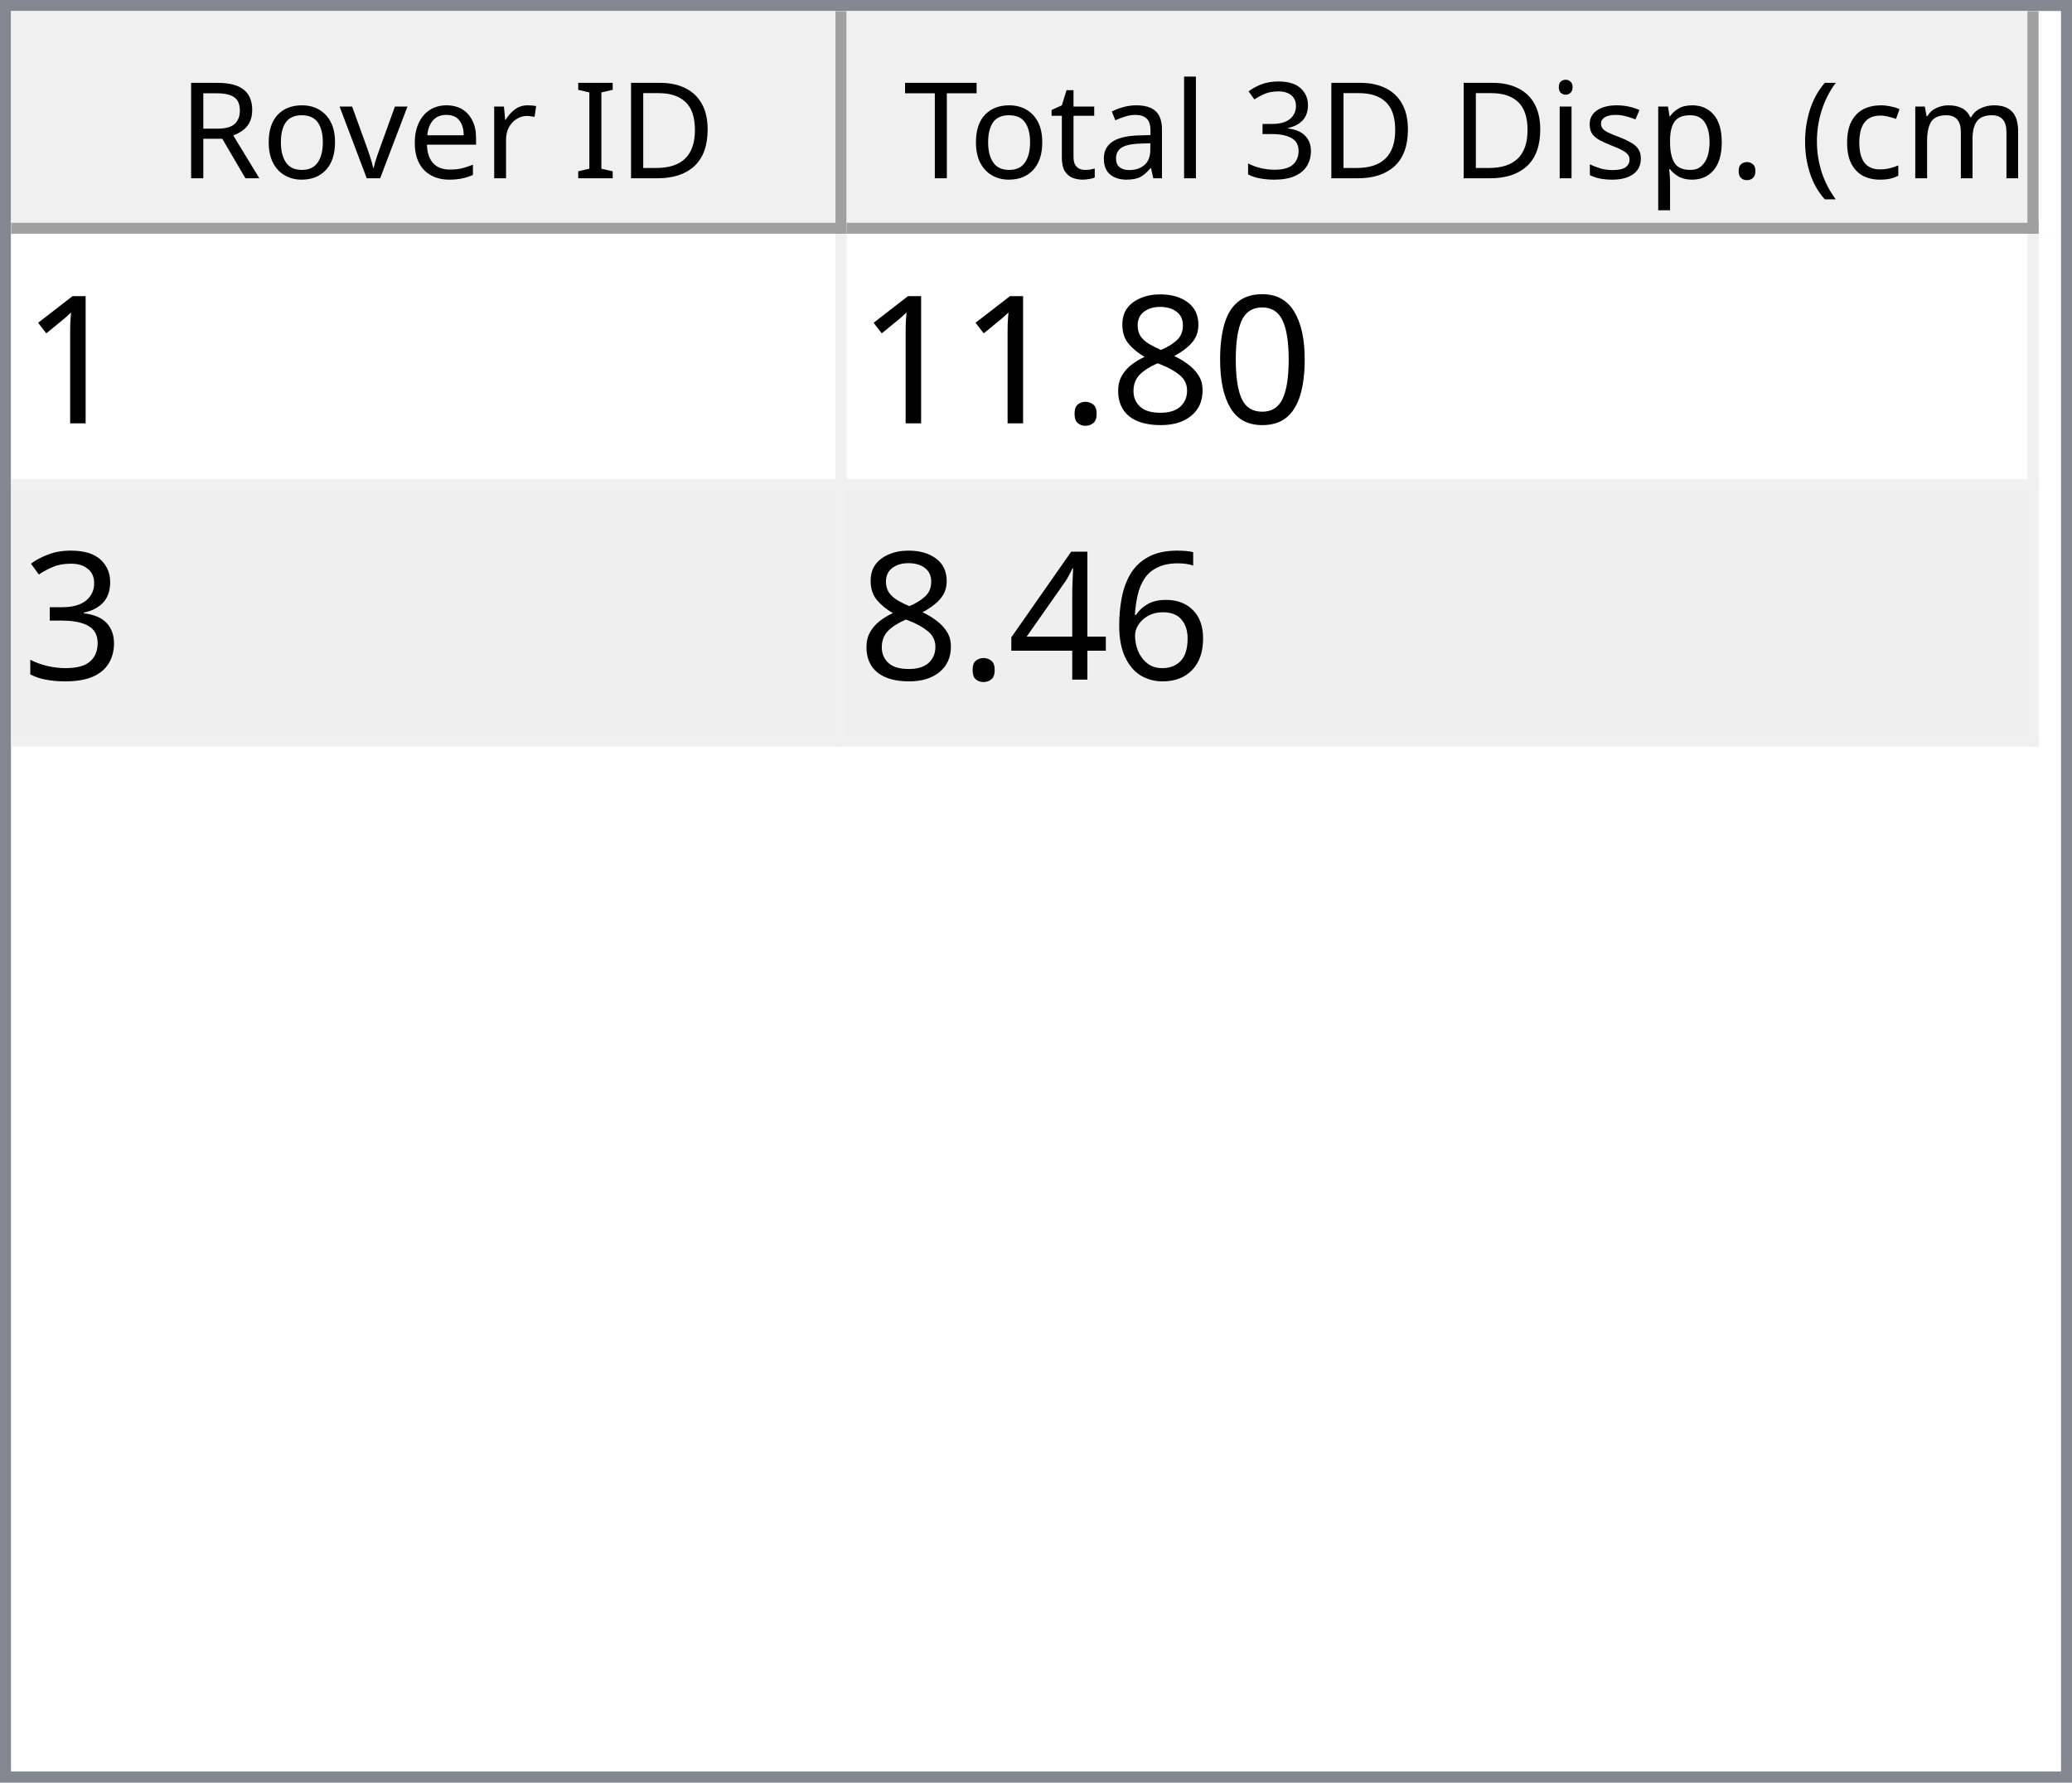
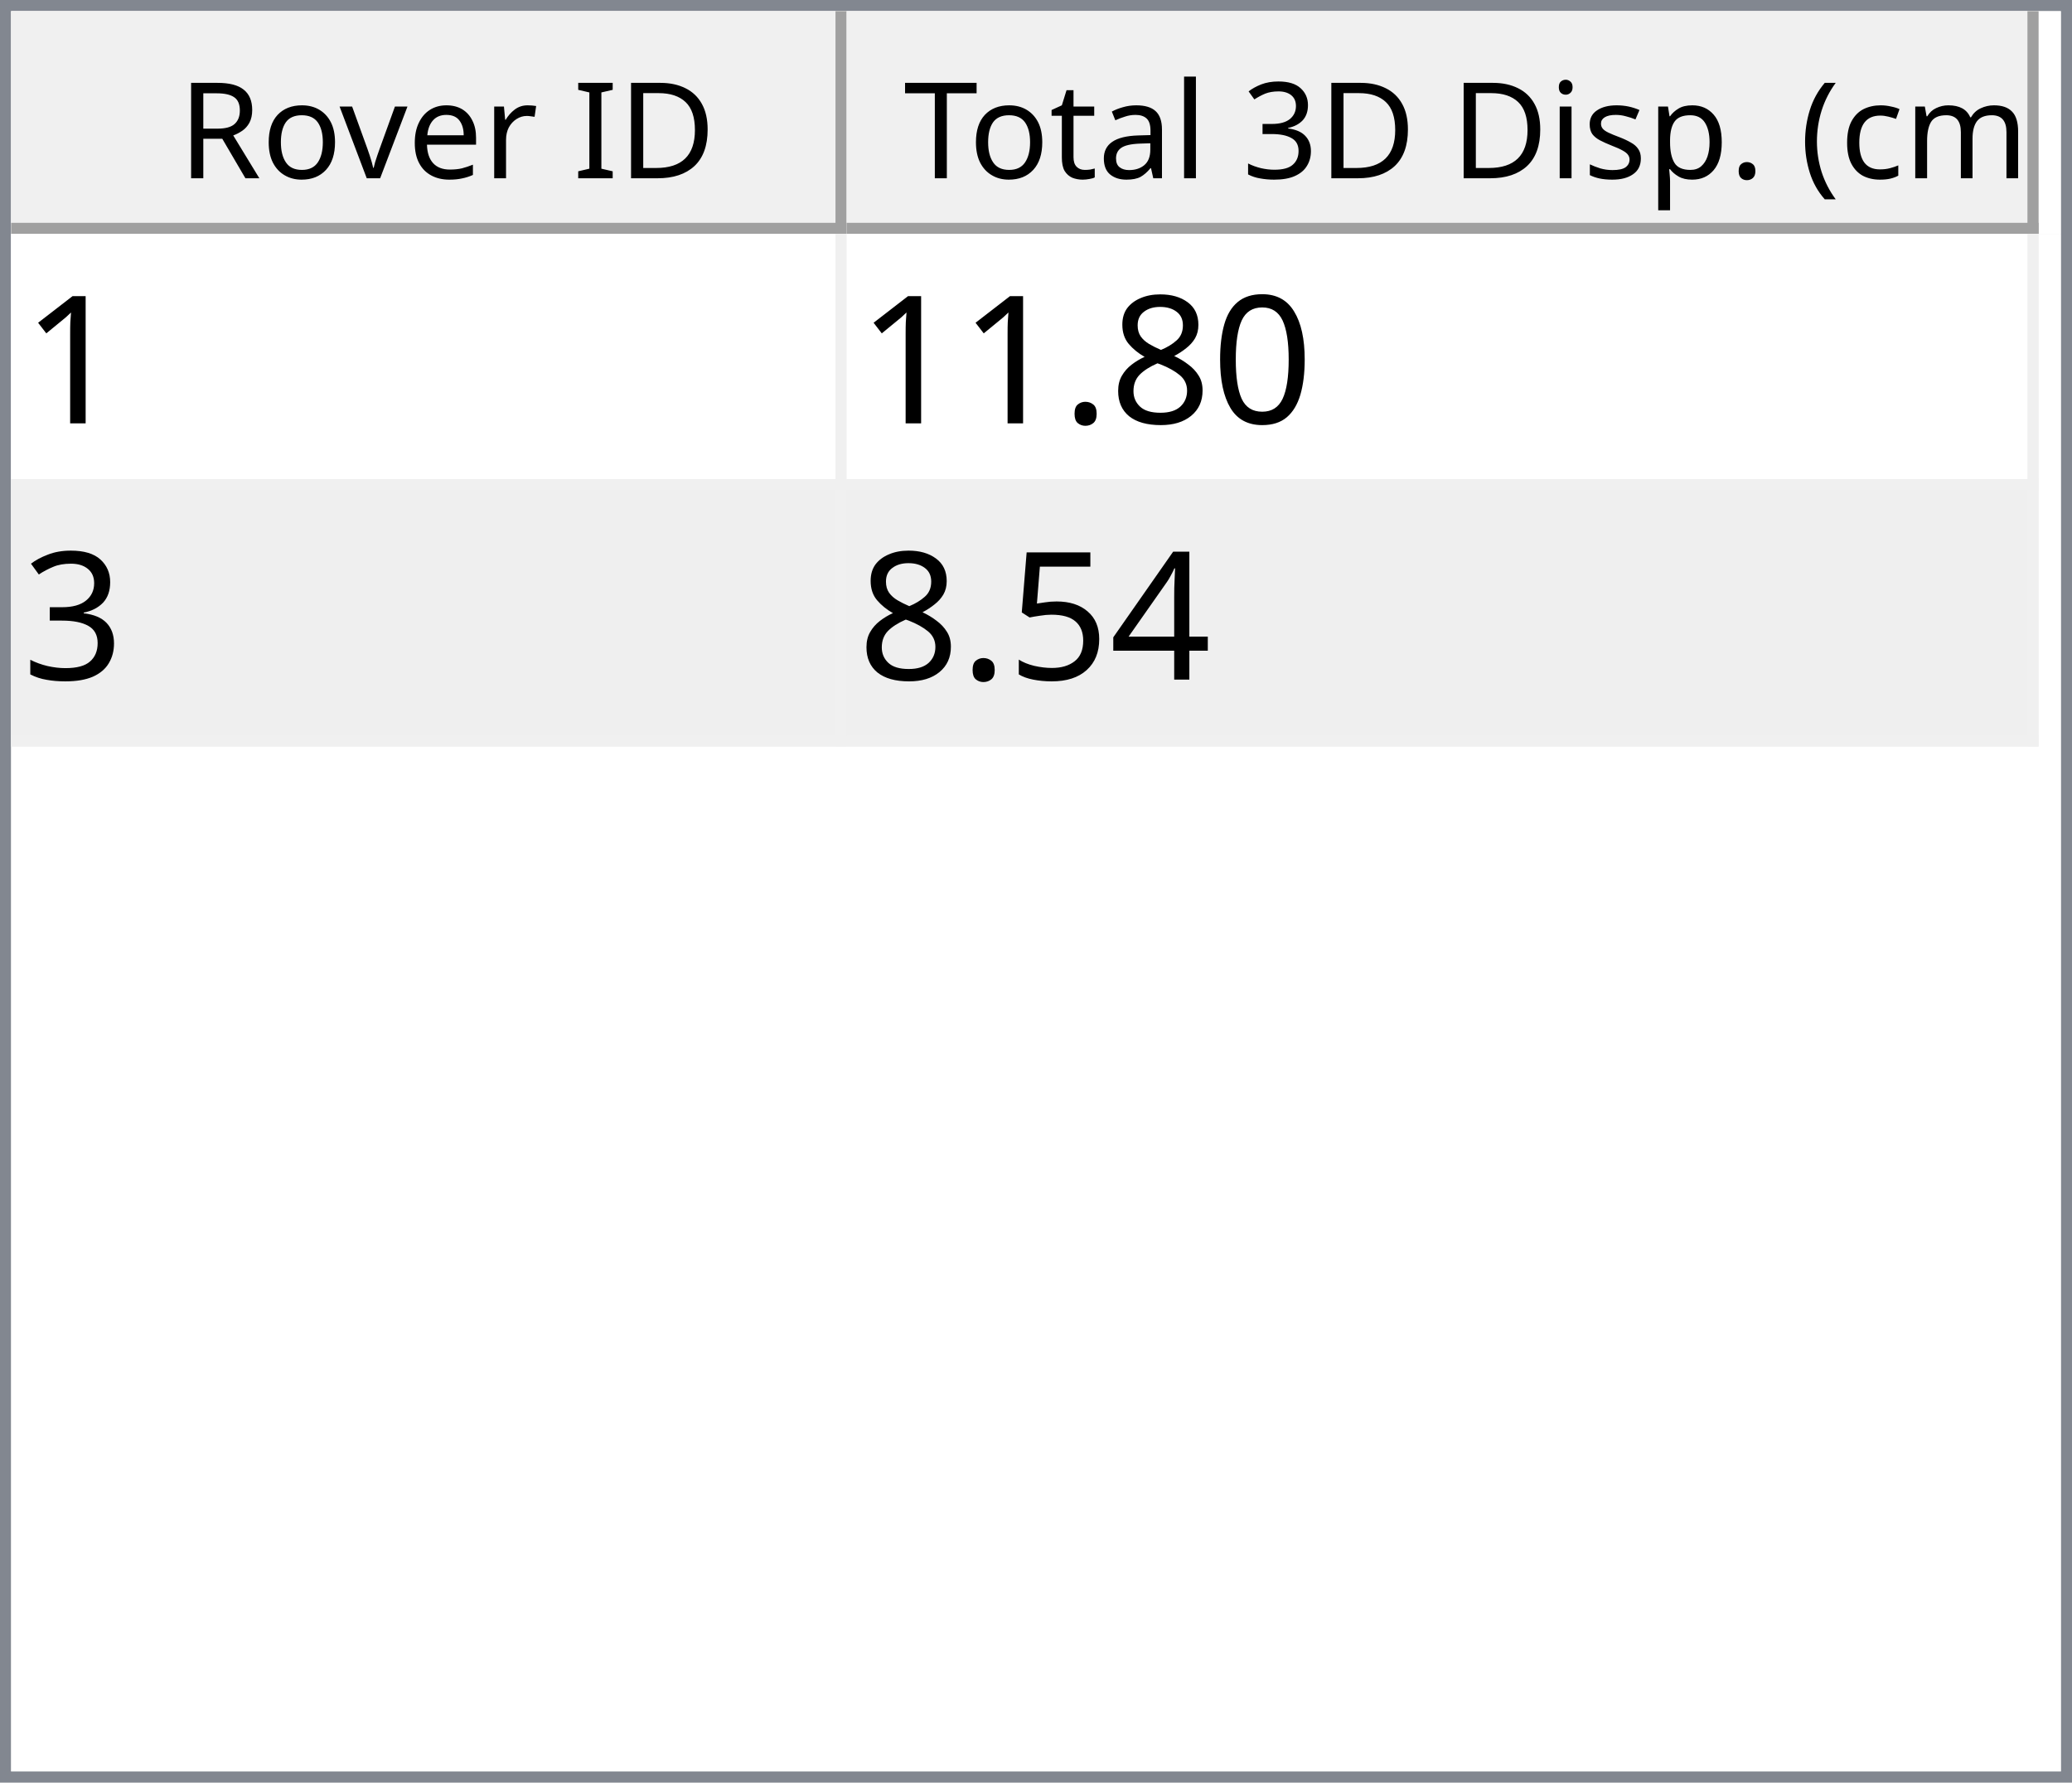
<svg xmlns="http://www.w3.org/2000/svg" style="fill-opacity:1; color-rendering:auto; color-interpolation:auto; text-rendering:auto; stroke:black; stroke-linecap:square; stroke-miterlimit:10; shape-rendering:auto; stroke-opacity:1; fill:black; stroke-dasharray:none; font-weight:normal; stroke-width:1; font-family:'Dialog'; font-style:normal; stroke-linejoin:miter; font-size:12px; stroke-dashoffset:0; image-rendering:auto;" width="186" height="160">
  <defs id="genericDefs" />
  <g>
    <defs id="defs1">
      <clipPath clipPathUnits="userSpaceOnUse" id="clipPath1">
        <path d="M0 0 L186 0 L186 160 L0 160 L0 0 Z" />
      </clipPath>
      <clipPath clipPathUnits="userSpaceOnUse" id="clipPath2">
        <path d="M0 0 L0 160 L186 160 L186 0 Z" />
      </clipPath>
      <clipPath clipPathUnits="userSpaceOnUse" id="clipPath3">
        <path d="M0 0 L0 20 L184 20 L184 0 Z" />
      </clipPath>
      <clipPath clipPathUnits="userSpaceOnUse" id="clipPath4">
        <path d="M0 0 L0 20 L75 20 L75 0 Z" />
      </clipPath>
      <clipPath clipPathUnits="userSpaceOnUse" id="clipPath5">
        <path d="M1 1 L1 19 L74 19 L74 1 Z" />
      </clipPath>
      <clipPath clipPathUnits="userSpaceOnUse" id="clipPath6">
        <path d="M0 0 L0 18 L73 18 L73 0 Z" />
      </clipPath>
      <clipPath clipPathUnits="userSpaceOnUse" id="clipPath7">
        <path d="M-0.5 -0.5 L-0.5 19.5 L74.5 19.5 L74.5 -0.5 Z" />
      </clipPath>
      <clipPath clipPathUnits="userSpaceOnUse" id="clipPath8">
        <path d="M0 0 L0 20 L107 20 L107 0 Z" />
      </clipPath>
      <clipPath clipPathUnits="userSpaceOnUse" id="clipPath9">
        <path d="M1 1 L1 19 L106 19 L106 1 Z" />
      </clipPath>
      <clipPath clipPathUnits="userSpaceOnUse" id="clipPath10">
        <path d="M0 0 L0 18 L105 18 L105 0 Z" />
      </clipPath>
      <clipPath clipPathUnits="userSpaceOnUse" id="clipPath11">
        <path d="M-0.5 -0.5 L-0.5 19.5 L106.5 19.5 L106.5 -0.5 Z" />
      </clipPath>
      <clipPath clipPathUnits="userSpaceOnUse" id="clipPath12">
        <path d="M0 0 L0 138 L184 138 L184 0 Z" />
      </clipPath>
      <clipPath clipPathUnits="userSpaceOnUse" id="clipPath13">
        <path d="M0 0 L0 46 L182 46 L182 0 Z" />
      </clipPath>
      <clipPath clipPathUnits="userSpaceOnUse" id="clipPath14">
        <path d="M-0.5 -0.5 L-0.5 45.5 L181.5 45.5 L181.5 -0.5 Z" />
      </clipPath>
      <clipPath clipPathUnits="userSpaceOnUse" id="clipPath15">
        <path d="M0 0 L0 22 L74 22 L74 0 Z" />
      </clipPath>
      <clipPath clipPathUnits="userSpaceOnUse" id="clipPath16">
        <path d="M0 0 L0 22 L106 22 L106 0 Z" />
      </clipPath>
      <font horiz-adv-x="64.551" id="font1">
        <font-face ascent="107.91" descent="25.098" units-per-em="100" style="font-style:normal; font-family:Segoe UI; font-weight:normal;" />
        <missing-glyph horiz-adv-x="64.551" d="M8.109 0 L8.109 68.266 L56.453 68.266 L56.453 0 L8.109 0 ZM15.328 7.234 L49.219 7.234 L49.219 61.031 L15.328 61.031 L15.328 7.234 Z" />
        <glyph unicode="D" horiz-adv-x="70.117" d="M9.188 0 L9.188 70.016 L28.516 70.016 Q65.531 70.016 65.531 35.891 Q65.531 19.672 55.25 9.836 Q44.969 0 27.734 0 L9.188 0 ZM17.391 62.594 L17.391 7.422 L27.828 7.422 Q41.609 7.422 49.273 14.797 Q56.938 22.172 56.938 35.688 Q56.938 62.594 28.328 62.594 L17.391 62.594 Z" />
        <glyph unicode="I" horiz-adv-x="26.611" d="M17.391 0 L9.188 0 L9.188 70.016 L17.391 70.016 L17.391 0 Z" />
        <glyph unicode=" " horiz-adv-x="27.393" d="" />
        <glyph unicode="r" horiz-adv-x="34.766" d="M34.188 41.891 Q32.078 43.5 28.125 43.5 Q23 43.5 19.555 38.672 Q16.109 33.844 16.109 25.484 L16.109 0 L8.109 0 L8.109 50 L16.109 50 L16.109 39.703 L16.312 39.703 Q18.016 44.969 21.531 47.922 Q25.047 50.875 29.391 50.875 Q32.516 50.875 34.188 50.203 L34.188 41.891 Z" />
        <glyph unicode="e" horiz-adv-x="52.295" d="M48.297 23 L12.984 23 Q13.188 14.656 17.484 10.109 Q21.781 5.562 29.297 5.562 Q37.75 5.562 44.828 11.141 L44.828 3.609 Q38.234 -1.172 27.391 -1.172 Q16.797 -1.172 10.742 5.641 Q4.688 12.453 4.688 24.812 Q4.688 36.469 11.305 43.82 Q17.922 51.172 27.734 51.172 Q37.547 51.172 42.922 44.828 Q48.297 38.484 48.297 27.203 L48.297 23 ZM40.094 29.781 Q40.047 36.719 36.75 40.578 Q33.453 44.438 27.594 44.438 Q21.922 44.438 17.969 40.383 Q14.016 36.328 13.094 29.781 L40.094 29.781 Z" />
        <glyph unicode="v" horiz-adv-x="47.9" d="M47.406 50 L27.484 0 L19.625 0 L0.688 50 L9.469 50 L22.172 13.672 Q23.578 9.672 23.922 6.688 L24.125 6.688 Q24.609 10.453 25.688 13.484 L38.969 50 L47.406 50 Z" />
        <glyph unicode="o" horiz-adv-x="58.594" d="M29 -1.172 Q17.922 -1.172 11.305 5.836 Q4.688 12.844 4.688 24.422 Q4.688 37.016 11.57 44.094 Q18.453 51.172 30.172 51.172 Q41.359 51.172 47.633 44.289 Q53.906 37.406 53.906 25.203 Q53.906 13.234 47.141 6.031 Q40.375 -1.172 29 -1.172 ZM29.594 44.438 Q21.875 44.438 17.383 39.188 Q12.891 33.938 12.891 24.703 Q12.891 15.828 17.43 10.695 Q21.969 5.562 29.594 5.562 Q37.359 5.562 41.531 10.594 Q45.703 15.625 45.703 24.906 Q45.703 34.281 41.531 39.359 Q37.359 44.438 29.594 44.438 Z" />
        <glyph unicode="R" horiz-adv-x="59.814" d="M59.375 0 L49.609 0 L37.891 19.625 Q36.281 22.359 34.766 24.289 Q33.25 26.219 31.664 27.438 Q30.078 28.656 28.25 29.219 Q26.422 29.781 24.125 29.781 L17.391 29.781 L17.391 0 L9.188 0 L9.188 70.016 L30.078 70.016 Q34.672 70.016 38.555 68.867 Q42.438 67.719 45.289 65.375 Q48.141 63.031 49.758 59.547 Q51.375 56.062 51.375 51.375 Q51.375 47.703 50.273 44.656 Q49.172 41.609 47.148 39.211 Q45.125 36.812 42.266 35.133 Q39.406 33.453 35.844 32.516 L35.844 32.328 Q37.594 31.547 38.891 30.547 Q40.188 29.547 41.359 28.18 Q42.531 26.812 43.68 25.078 Q44.828 23.344 46.234 21.047 L59.375 0 ZM17.391 62.594 L17.391 37.203 L28.516 37.203 Q31.594 37.203 34.203 38.133 Q36.812 39.062 38.719 40.797 Q40.625 42.531 41.703 45.047 Q42.781 47.562 42.781 50.688 Q42.781 56.297 39.141 59.445 Q35.5 62.594 28.609 62.594 L17.391 62.594 Z" />
        <glyph unicode=")" horiz-adv-x="30.176" d="M8.297 -15.922 L1.172 -15.922 Q16.406 2.344 16.406 26.812 Q16.406 51.469 1.078 70.016 L8.297 70.016 Q23.531 52.156 23.531 26.703 Q23.531 1.375 8.297 -15.922 Z" />
        <glyph unicode="m" horiz-adv-x="86.133" d="M79.109 0 L71.094 0 L71.094 28.719 Q71.094 37.016 68.531 40.727 Q65.969 44.438 59.906 44.438 Q54.781 44.438 51.195 39.75 Q47.609 35.062 47.609 28.516 L47.609 0 L39.594 0 L39.594 29.688 Q39.594 44.438 28.219 44.438 Q22.953 44.438 19.531 40.016 Q16.109 35.594 16.109 28.516 L16.109 0 L8.109 0 L8.109 50 L16.109 50 L16.109 42.094 L16.312 42.094 Q21.625 51.172 31.844 51.172 Q36.969 51.172 40.773 48.312 Q44.578 45.453 46 40.828 Q51.562 51.172 62.594 51.172 Q79.109 51.172 79.109 30.812 L79.109 0 Z" />
        <glyph unicode="c" horiz-adv-x="46.191" d="M42.188 2.297 Q36.422 -1.172 28.516 -1.172 Q17.828 -1.172 11.258 5.789 Q4.688 12.75 4.688 23.828 Q4.688 36.188 11.766 43.68 Q18.844 51.172 30.672 51.172 Q37.25 51.172 42.281 48.734 L42.281 40.531 Q36.719 44.438 30.375 44.438 Q22.703 44.438 17.797 38.945 Q12.891 33.453 12.891 24.516 Q12.891 15.719 17.508 10.641 Q22.125 5.562 29.891 5.562 Q36.422 5.562 42.188 9.906 L42.188 2.297 Z" />
        <glyph unicode="(" horiz-adv-x="30.176" d="M29.109 -15.922 L21.969 -15.922 Q6.844 1.375 6.844 26.703 Q6.844 52.156 21.969 70.016 L29.203 70.016 Q13.875 51.469 13.875 26.812 Q13.875 2.344 29.109 -15.922 Z" />
        <glyph unicode="." horiz-adv-x="21.68" d="M10.891 -1.078 Q8.641 -1.078 7.055 0.539 Q5.469 2.156 5.469 4.391 Q5.469 6.641 7.055 8.273 Q8.641 9.906 10.891 9.906 Q13.188 9.906 14.797 8.273 Q16.406 6.641 16.406 4.391 Q16.406 2.156 14.797 0.539 Q13.188 -1.078 10.891 -1.078 Z" />
        <glyph unicode="p" horiz-adv-x="58.789" d="M16.312 7.234 L16.109 7.234 L16.109 -23 L8.109 -23 L8.109 50 L16.109 50 L16.109 41.219 L16.312 41.219 Q22.219 51.172 33.594 51.172 Q43.266 51.172 48.688 44.461 Q54.109 37.75 54.109 26.469 Q54.109 13.922 48 6.375 Q41.891 -1.172 31.297 -1.172 Q21.578 -1.172 16.312 7.234 ZM16.109 27.391 L16.109 20.406 Q16.109 14.203 20.141 9.883 Q24.172 5.562 30.375 5.562 Q37.641 5.562 41.773 11.133 Q45.906 16.703 45.906 26.609 Q45.906 34.969 42.047 39.703 Q38.188 44.438 31.594 44.438 Q24.609 44.438 20.359 39.578 Q16.109 34.719 16.109 27.391 Z" />
        <glyph unicode="s" horiz-adv-x="42.432" d="M5.078 1.812 L5.078 10.406 Q11.625 5.562 19.484 5.562 Q30.031 5.562 30.031 12.594 Q30.031 14.594 29.125 15.992 Q28.219 17.391 26.68 18.461 Q25.141 19.531 23.07 20.383 Q21 21.234 18.609 22.172 Q15.281 23.484 12.766 24.828 Q10.25 26.172 8.57 27.859 Q6.891 29.547 6.031 31.695 Q5.172 33.844 5.172 36.719 Q5.172 40.234 6.789 42.945 Q8.406 45.656 11.086 47.484 Q13.766 49.312 17.211 50.242 Q20.656 51.172 24.312 51.172 Q30.812 51.172 35.938 48.922 L35.938 40.828 Q30.422 44.438 23.25 44.438 Q21 44.438 19.195 43.922 Q17.391 43.406 16.094 42.477 Q14.797 41.547 14.086 40.258 Q13.375 38.969 13.375 37.406 Q13.375 35.453 14.086 34.133 Q14.797 32.812 16.164 31.789 Q17.531 30.766 19.484 29.938 Q21.438 29.109 23.922 28.125 Q27.25 26.859 29.883 25.516 Q32.516 24.172 34.375 22.484 Q36.234 20.797 37.234 18.602 Q38.234 16.406 38.234 13.375 Q38.234 9.672 36.602 6.938 Q34.969 4.203 32.234 2.398 Q29.5 0.594 25.93 -0.289 Q22.359 -1.172 18.453 -1.172 Q10.75 -1.172 5.078 1.812 Z" />
        <glyph unicode="i" horiz-adv-x="24.219" d="M12.203 62.703 Q10.062 62.703 8.547 64.164 Q7.031 65.625 7.031 67.875 Q7.031 70.125 8.547 71.609 Q10.062 73.094 12.203 73.094 Q14.406 73.094 15.945 71.609 Q17.484 70.125 17.484 67.875 Q17.484 65.719 15.945 64.211 Q14.406 62.703 12.203 62.703 ZM16.109 0 L8.109 0 L8.109 50 L16.109 50 L16.109 0 Z" />
        <glyph unicode="3" horiz-adv-x="53.906" d="M46.531 19.828 Q46.531 15.094 44.75 11.211 Q42.969 7.328 39.719 4.57 Q36.469 1.812 31.93 0.297 Q27.391 -1.219 21.922 -1.219 Q11.922 -1.219 6 2.594 L6 11.188 Q13.094 5.609 22.219 5.609 Q25.875 5.609 28.828 6.539 Q31.781 7.469 33.906 9.227 Q36.031 10.984 37.18 13.477 Q38.328 15.969 38.328 19.094 Q38.328 32.812 18.797 32.812 L12.984 32.812 L12.984 39.594 L18.5 39.594 Q35.797 39.594 35.797 52.484 Q35.797 64.406 22.609 64.406 Q15.188 64.406 8.688 59.422 L8.688 67.188 Q15.375 71.188 24.609 71.188 Q29 71.188 32.57 69.969 Q36.141 68.75 38.68 66.555 Q41.219 64.359 42.609 61.281 Q44 58.203 44 54.5 Q44 40.672 30.031 36.719 L30.031 36.531 Q33.594 36.141 36.625 34.797 Q39.656 33.453 41.852 31.305 Q44.047 29.156 45.289 26.25 Q46.531 23.344 46.531 19.828 Z" />
        <glyph unicode="l" horiz-adv-x="24.219" d="M16.109 0 L8.109 0 L8.109 74.031 L16.109 74.031 L16.109 0 Z" />
        <glyph unicode="a" horiz-adv-x="50.879" d="M43.891 0 L35.891 0 L35.891 7.812 L35.688 7.812 Q30.469 -1.172 20.312 -1.172 Q12.844 -1.172 8.617 2.781 Q4.391 6.734 4.391 13.281 Q4.391 27.297 20.906 29.594 L35.891 31.688 Q35.891 44.438 25.594 44.438 Q16.547 44.438 9.281 38.281 L9.281 46.484 Q16.656 51.172 26.266 51.172 Q43.891 51.172 43.891 32.516 L43.891 0 ZM35.891 25.297 L23.828 23.641 Q18.266 22.859 15.43 20.875 Q12.594 18.891 12.594 13.875 Q12.594 10.203 15.211 7.883 Q17.828 5.562 22.172 5.562 Q28.125 5.562 32.008 9.742 Q35.891 13.922 35.891 20.312 L35.891 25.297 Z" />
        <glyph unicode="t" horiz-adv-x="33.887" d="M31.297 0.484 Q28.469 -1.078 23.828 -1.078 Q10.688 -1.078 10.688 13.578 L10.688 43.172 L2.094 43.172 L2.094 50 L10.688 50 L10.688 62.203 L18.703 64.797 L18.703 50 L31.297 50 L31.297 43.172 L18.703 43.172 L18.703 14.984 Q18.703 9.969 20.414 7.82 Q22.125 5.672 26.078 5.672 Q29.109 5.672 31.297 7.328 L31.297 0.484 Z" />
        <glyph unicode="T" horiz-adv-x="52.393" d="M50.594 62.594 L30.375 62.594 L30.375 0 L22.172 0 L22.172 62.594 L2 62.594 L2 70.016 L50.594 70.016 L50.594 62.594 Z" />
      </font>
      <font horiz-adv-x="75.0" id="font2">
        <font-face ascent="100.537" descent="21.973" units-per-em="100" style="font-style:normal; font-family:sans-serif; font-weight:normal;" />
        <missing-glyph horiz-adv-x="75.0" d="M12.5 0 L12.5 62.5 L62.5 62.5 L62.5 0 L12.5 0 ZM14.062 1.562 L60.938 1.562 L60.938 60.938 L14.062 60.938 L14.062 1.562 Z" />
        <glyph unicode="1" horiz-adv-x="55.615" d="M37.25 0 L28.469 0 L28.469 56 Q25.297 52.984 20.141 49.953 Q14.984 46.922 10.891 45.406 L10.891 53.906 Q18.266 57.375 23.781 62.305 Q29.297 67.234 31.594 71.875 L37.25 71.875 L37.25 0 Z" />
        <glyph unicode="0" horiz-adv-x="55.615" d="M4.156 35.297 Q4.156 48 6.766 55.742 Q9.375 63.484 14.523 67.68 Q19.672 71.875 27.484 71.875 Q33.25 71.875 37.594 69.555 Q41.938 67.234 44.773 62.867 Q47.609 58.5 49.219 52.227 Q50.828 45.953 50.828 35.297 Q50.828 22.703 48.242 14.969 Q45.656 7.234 40.508 3.008 Q35.359 -1.219 27.484 -1.219 Q17.141 -1.219 11.234 6.203 Q4.156 15.141 4.156 35.297 ZM13.188 35.297 Q13.188 17.672 17.312 11.836 Q21.438 6 27.484 6 Q33.547 6 37.672 11.859 Q41.797 17.719 41.797 35.297 Q41.797 52.984 37.672 58.789 Q33.547 64.594 27.391 64.594 Q21.344 64.594 17.719 59.469 Q13.188 52.938 13.188 35.297 Z" />
        <glyph unicode="8" horiz-adv-x="55.615" d="M17.672 38.812 Q12.203 40.828 9.57 44.539 Q6.938 48.25 6.938 53.422 Q6.938 61.234 12.555 66.555 Q18.172 71.875 27.484 71.875 Q36.859 71.875 42.578 66.43 Q48.297 60.984 48.297 53.172 Q48.297 48.188 45.68 44.508 Q43.062 40.828 37.75 38.812 Q44.344 36.672 47.781 31.883 Q51.219 27.094 51.219 20.453 Q51.219 11.281 44.727 5.031 Q38.234 -1.219 27.641 -1.219 Q17.047 -1.219 10.547 5.055 Q4.047 11.328 4.047 20.703 Q4.047 27.688 7.594 32.398 Q11.141 37.109 17.672 38.812 ZM15.922 53.719 Q15.922 48.641 19.195 45.414 Q22.469 42.188 27.688 42.188 Q32.766 42.188 36.016 45.383 Q39.266 48.578 39.266 53.219 Q39.266 58.062 35.914 61.359 Q32.562 64.656 27.594 64.656 Q22.562 64.656 19.242 61.43 Q15.922 58.203 15.922 53.719 ZM13.094 20.656 Q13.094 16.891 14.875 13.375 Q16.656 9.859 20.172 7.93 Q23.688 6 27.734 6 Q34.031 6 38.133 10.055 Q42.234 14.109 42.234 20.359 Q42.234 26.703 38.016 30.859 Q33.797 35.016 27.438 35.016 Q21.234 35.016 17.164 30.914 Q13.094 26.812 13.094 20.656 Z" />
        <glyph unicode="." horiz-adv-x="27.783" d="M9.078 0 L9.078 10.016 L19.094 10.016 L19.094 0 L9.078 0 Z" />
        <glyph unicode="3" horiz-adv-x="55.615" d="M4.203 18.891 L12.984 20.062 Q14.5 12.594 18.141 9.297 Q21.781 6 27 6 Q33.203 6 37.477 10.297 Q41.75 14.594 41.75 20.953 Q41.75 27 37.797 30.93 Q33.844 34.859 27.734 34.859 Q25.25 34.859 21.531 33.891 L22.516 41.609 Q23.391 41.5 23.922 41.5 Q29.547 41.5 34.039 44.43 Q38.531 47.359 38.531 53.469 Q38.531 58.297 35.258 61.477 Q31.984 64.656 26.812 64.656 Q21.688 64.656 18.266 61.43 Q14.844 58.203 13.875 51.766 L5.078 53.328 Q6.688 62.156 12.398 67.016 Q18.109 71.875 26.609 71.875 Q32.469 71.875 37.398 69.359 Q42.328 66.844 44.945 62.5 Q47.562 58.156 47.562 53.266 Q47.562 48.641 45.07 44.828 Q42.578 41.016 37.703 38.766 Q44.047 37.312 47.562 32.695 Q51.078 28.078 51.078 21.141 Q51.078 11.766 44.242 5.25 Q37.406 -1.266 26.953 -1.266 Q17.531 -1.266 11.305 4.352 Q5.078 9.969 4.203 18.891 Z" />
-         <glyph unicode="6" horiz-adv-x="55.615" d="M49.75 54.047 L41.016 53.375 Q39.844 58.547 37.703 60.891 Q34.125 64.656 28.906 64.656 Q24.703 64.656 21.531 62.312 Q17.391 59.281 14.992 53.469 Q12.594 47.656 12.5 36.922 Q15.672 41.75 20.266 44.094 Q24.859 46.438 29.891 46.438 Q38.672 46.438 44.852 39.969 Q51.031 33.5 51.031 23.25 Q51.031 16.5 48.125 10.719 Q45.219 4.938 40.141 1.859 Q35.062 -1.219 28.609 -1.219 Q17.625 -1.219 10.695 6.859 Q3.766 14.938 3.766 33.5 Q3.766 54.25 11.422 63.672 Q18.109 71.875 29.438 71.875 Q37.891 71.875 43.289 67.141 Q48.688 62.406 49.75 54.047 ZM13.875 23.188 Q13.875 18.656 15.797 14.508 Q17.719 10.359 21.188 8.18 Q24.656 6 28.469 6 Q34.031 6 38.039 10.492 Q42.047 14.984 42.047 22.703 Q42.047 30.125 38.086 34.398 Q34.125 38.672 28.125 38.672 Q22.172 38.672 18.023 34.398 Q13.875 30.125 13.875 23.188 Z" />
        <glyph unicode="4" horiz-adv-x="55.615" d="M32.328 0 L32.328 17.141 L1.266 17.141 L1.266 25.203 L33.938 71.578 L41.109 71.578 L41.109 25.203 L50.781 25.203 L50.781 17.141 L41.109 17.141 L41.109 0 L32.328 0 ZM32.328 25.203 L32.328 57.469 L9.906 25.203 L32.328 25.203 Z" />
+         <glyph unicode="5" horiz-adv-x="55.615" d="M4.156 18.75 L13.375 19.531 Q14.406 12.797 18.141 9.398 Q21.875 6 27.156 6 Q33.5 6 37.891 10.789 Q42.281 15.578 42.281 23.484 Q42.281 31 38.062 35.352 Q33.844 39.703 27 39.703 Q22.75 39.703 19.336 37.773 Q15.922 35.844 13.969 32.766 L5.719 33.844 L12.641 70.609 L48.25 70.609 L48.25 62.203 L19.672 62.203 L15.828 42.969 Q22.266 47.469 29.344 47.469 Q38.719 47.469 45.164 40.969 Q51.609 34.469 51.609 24.266 Q51.609 14.547 45.953 7.469 Q39.062 -1.219 27.156 -1.219 Q17.391 -1.219 11.211 4.25 Q5.031 9.719 4.156 18.75 Z" />
      </font>
    </defs>
    <g style="fill:white; stroke:white;">
      <rect x="0" y="0" width="186" style="clip-path:url(#clipPath1); stroke:none;" height="160" />
    </g>
    <g style="fill:white; text-rendering:optimizeSpeed; color-rendering:optimizeSpeed; image-rendering:optimizeSpeed; shape-rendering:crispEdges; stroke:white; color-interpolation:sRGB;">
      <rect x="0" width="186" height="160" y="0" style="stroke:none;" />
      <path style="stroke:none;" d="M0 160 L186 160 L186 0 L0 0 Z" />
    </g>
    <g style="fill:rgb(240,240,240); font-family:'Segoe UI'; stroke:rgb(240,240,240);">
      <rect x="0" y="0" width="186" style="clip-path:url(#clipPath2); stroke:none;" height="160" />
    </g>
    <g style="fill:rgb(130,135,144); font-family:'Segoe UI'; stroke:rgb(130,135,144);">
      <path d="M0 0 L186 0 L186 160 L0 160 L0 0 ZM1 1 L185 1 L185 159 L1 159 L1 1 Z" style="fill-rule:evenodd; clip-path:url(#clipPath2); stroke:none;" />
    </g>
    <g style="fill:white; font-family:'Segoe UI'; stroke:white;" transform="translate(1,1)">
      <rect x="0" y="0" width="184" style="clip-path:url(#clipPath3); stroke:none;" height="20" />
    </g>
    <g style="fill:rgb(240,240,240); font-family:'Segoe UI'; stroke:rgb(240,240,240);" transform="translate(1,1)">
      <rect x="0" y="0" width="75" style="clip-path:url(#clipPath4); stroke:none;" height="20" />
    </g>
    <g style="font-family:'Segoe UI';" transform="translate(2,2)">
      <text x="14" xml:space="preserve" y="14" style="clip-path:url(#clipPath6); stroke:none;">Rover ID</text>
    </g>
    <g style="fill:rgb(160,160,160); font-family:'Segoe UI'; stroke:rgb(160,160,160); stroke-linejoin:bevel;" transform="translate(1.5,1.5)">
      <line x1="74" x2="74" y1="0" style="fill:none; clip-path:url(#clipPath7);" y2="19" />
    </g>
    <g style="fill:rgb(160,160,160); font-family:'Segoe UI'; stroke:rgb(160,160,160); stroke-linejoin:bevel;" transform="matrix(1,0,0,1,1,1) translate(0.5,0.5)">
      <line x1="0" x2="74" y1="19" style="fill:none; clip-path:url(#clipPath7);" y2="19" />
    </g>
    <g style="fill:rgb(240,240,240); font-family:'Segoe UI'; stroke:rgb(240,240,240);" transform="translate(76,1)">
      <rect x="0" y="0" width="107" style="clip-path:url(#clipPath8); stroke:none;" height="20" />
    </g>
    <g style="font-family:'Segoe UI';" transform="translate(77,2)">
      <text x="1" xml:space="preserve" y="14" style="clip-path:url(#clipPath10); stroke:none;"> Total 3D Disp. (cm)</text>
    </g>
    <g style="fill:rgb(160,160,160); font-family:'Segoe UI'; stroke:rgb(160,160,160); stroke-linejoin:bevel;" transform="translate(76.5,1.5)">
      <line x1="106" x2="106" y1="0" style="fill:none; clip-path:url(#clipPath11);" y2="19" />
    </g>
    <g style="fill:rgb(160,160,160); font-family:'Segoe UI'; stroke:rgb(160,160,160); stroke-linejoin:bevel;" transform="matrix(1,0,0,1,76,1) translate(0.5,0.5)">
      <line x1="0" x2="106" y1="19" style="fill:none; clip-path:url(#clipPath11);" y2="19" />
    </g>
    <g style="fill:white; font-family:'Segoe UI'; stroke:white;" transform="translate(1,21)">
      <rect x="0" y="0" width="184" style="clip-path:url(#clipPath12); stroke:none;" height="138" />
    </g>
    <g style="fill:rgb(240,240,240); font-size:16px; font-family:sans-serif; stroke:rgb(240,240,240);" transform="translate(1,21)">
      <rect x="0" y="0" width="182" style="clip-path:url(#clipPath13); stroke:none;" height="46" />
      <line transform="translate(0.5,0.5)" x1="0" x2="181" y1="22" style="clip-path:url(#clipPath14); fill:none; stroke-linejoin:bevel;" y2="22" />
    </g>
    <g transform="matrix(1,0,0,1,1,21) translate(0.5,0.5)" style="fill:rgb(240,240,240); font-size:16px; font-family:sans-serif; stroke:rgb(240,240,240); stroke-linejoin:bevel;">
      <line x1="0" x2="181" y1="45" style="fill:none; clip-path:url(#clipPath14);" y2="45" />
    </g>
    <g transform="matrix(1,0,0,1,1,21) translate(0.5,0.5)" style="fill:rgb(240,240,240); font-size:16px; font-family:sans-serif; stroke:rgb(240,240,240); stroke-linejoin:bevel;">
      <line x1="74" x2="74" y1="0" style="fill:none; clip-path:url(#clipPath14);" y2="45" />
    </g>
    <g transform="matrix(1,0,0,1,1,21) translate(0.5,0.5)" style="fill:rgb(240,240,240); font-size:16px; font-family:sans-serif; stroke:rgb(240,240,240); stroke-linejoin:bevel;">
      <line x1="181" x2="181" y1="0" style="fill:none; clip-path:url(#clipPath14);" y2="45" />
    </g>
    <g style="fill:white; font-size:16px; font-family:sans-serif; stroke:white;" transform="matrix(1,0,0,1,1,21)">
      <rect x="0" y="0" width="74" style="clip-path:url(#clipPath15); stroke:none;" height="22" />
      <text x="1" y="17" style="fill:black; clip-path:url(#clipPath15); stroke:none;" xml:space="preserve">1</text>
    </g>
    <g style="fill:white; font-size:16px; font-family:sans-serif; stroke:white;" transform="matrix(1,0,0,1,1,21) translate(75,0)">
      <rect x="0" y="0" width="106" style="clip-path:url(#clipPath16); stroke:none;" height="22" />
      <text x="1" y="17" style="fill:black; clip-path:url(#clipPath16); stroke:none;" xml:space="preserve">11.80</text>
    </g>
    <g style="fill:rgb(239,239,239); font-size:16px; font-family:sans-serif; stroke:rgb(239,239,239);" transform="matrix(1,0,0,1,1,21) translate(0,23)">
      <rect x="0" y="0" width="74" style="clip-path:url(#clipPath15); stroke:none;" height="22" />
      <text x="1" y="17" style="fill:black; clip-path:url(#clipPath15); stroke:none;" xml:space="preserve">3</text>
    </g>
    <g style="fill:rgb(239,239,239); font-size:16px; font-family:sans-serif; stroke:rgb(239,239,239);" transform="matrix(1,0,0,1,1,21) translate(75,23)">
      <rect x="0" y="0" width="106" style="clip-path:url(#clipPath16); stroke:none;" height="22" />
-       <text x="1" y="17" style="fill:black; clip-path:url(#clipPath16); stroke:none;" xml:space="preserve">8.46</text>
+       <text x="1" y="17" style="fill:black; clip-path:url(#clipPath16); stroke:none;" xml:space="preserve">8.54</text>
    </g>
  </g>
</svg>
